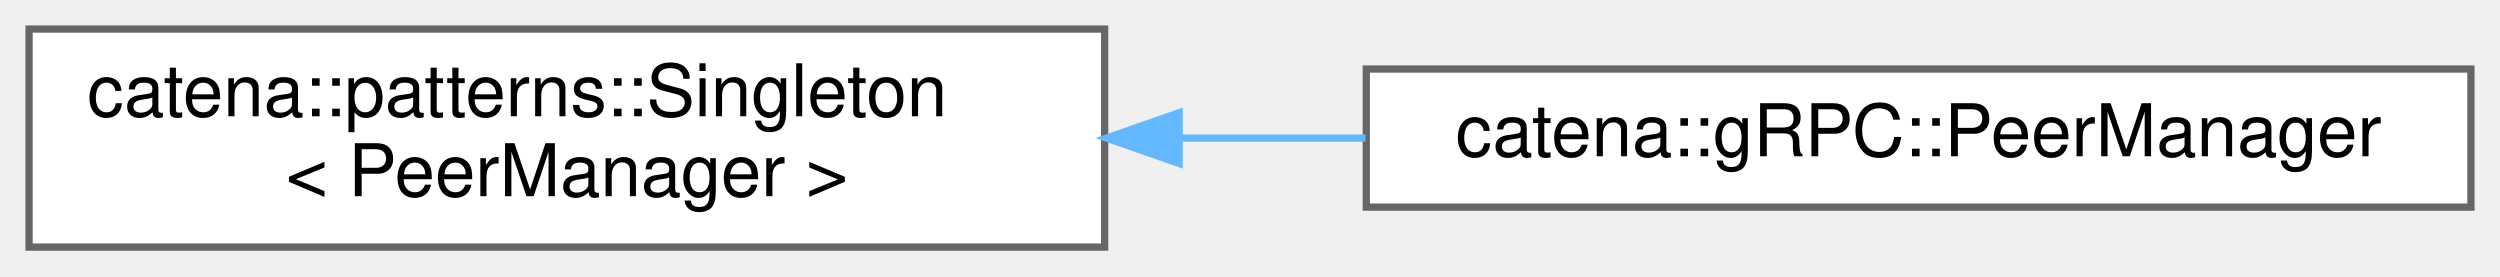
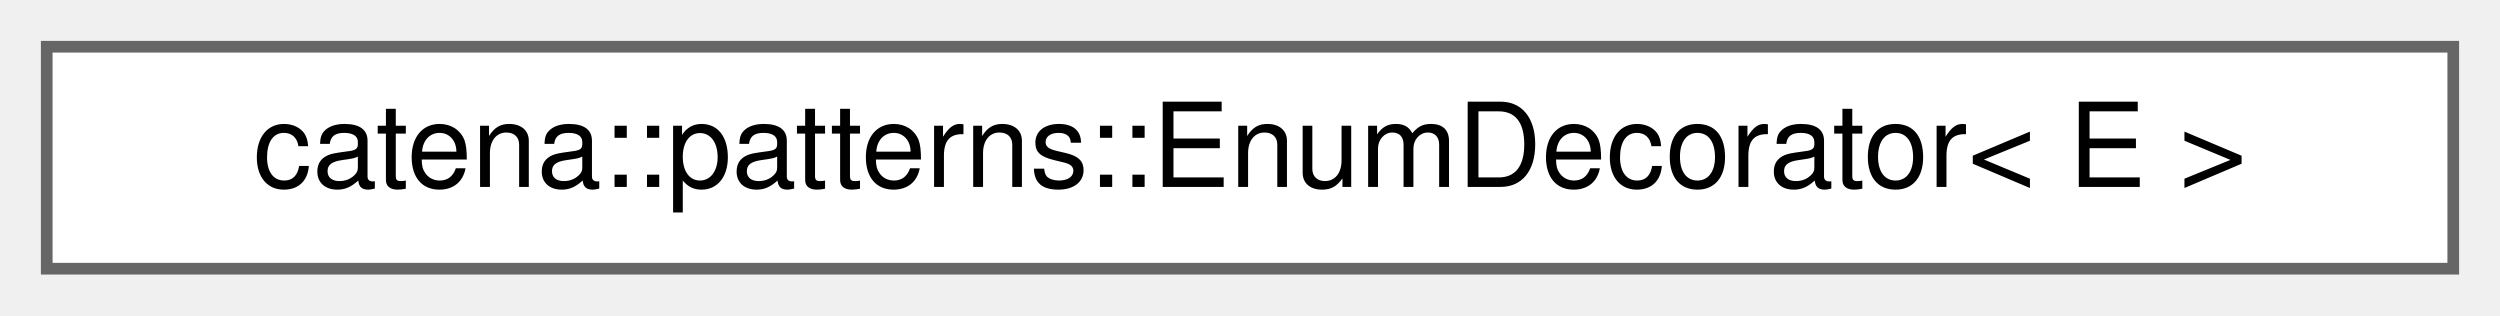
- <svg xmlns="http://www.w3.org/2000/svg" xmlns:xlink="http://www.w3.org/1999/xlink" width="344pt" height="38pt" viewBox="0.00 0.00 344.00 38.00">
-   <g id="graph0" class="graph" transform="scale(1 1) rotate(0) translate(4 34)">
+ <svg xmlns="http://www.w3.org/2000/svg" xmlns:xlink="http://www.w3.org/1999/xlink" width="214pt" height="27pt" viewBox="0.00 0.00 214.00 27.00">
+   <g id="graph0" class="graph" transform="scale(1 1) rotate(0) translate(4 23)">
    <g id="Node000000" class="node">
      <g id="a_Node000000">
-         <a xlink:href="classcatena_1_1patterns_1_1Singleton.html" target="_top" xlink:title=" ">
-           <polygon fill="white" stroke="#666666" points="148,-30 0,-30 0,0 148,0 148,-30" />
-           <text text-anchor="start" x="8" y="-18" font-family="Helvetica,sans-Serif" font-size="10.00">catena::patterns::Singleton</text>
-           <text text-anchor="middle" x="74" y="-7" font-family="Helvetica,sans-Serif" font-size="10.00">&lt; PeerManager &gt;</text>
-         </a>
-       </g>
-     </g>
-     <g id="Node000001" class="node">
-       <g id="a_Node000001">
-         <a xlink:href="classcatena_1_1gRPC_1_1PeerManager.html" target="_top" xlink:title="Handles connections to Peers.">
-           <polygon fill="white" stroke="#666666" points="336,-24.5 184,-24.5 184,-5.5 336,-5.5 336,-24.5" />
-           <text text-anchor="middle" x="260" y="-12.5" font-family="Helvetica,sans-Serif" font-size="10.00">catena::gRPC::PeerManager</text>
-         </a>
-       </g>
-     </g>
-     <g id="edge51_Node000000_Node000001" class="edge">
-       <g id="a_edge51_Node000000_Node000001">
-         <a xlink:title=" ">
-           <path fill="none" stroke="#63b8ff" d="M158.51,-15C166.97,-15 175.53,-15 183.89,-15" />
-           <polygon fill="#63b8ff" stroke="#63b8ff" points="158.25,-11.5 148.25,-15 158.25,-18.5 158.25,-11.5" />
+         <a xlink:href="classcatena_1_1patterns_1_1EnumDecorator.html" target="_top" xlink:title="Enhances default C++ enums by adding functionality for converting between enum values,...">
+           <polygon fill="white" stroke="#666666" points="206,-19 0,-19 0,0 206,0 206,-19" />
+           <text text-anchor="middle" x="103" y="-7" font-family="Helvetica,sans-Serif" font-size="10.00">catena::patterns::EnumDecorator&lt; E &gt;</text>
        </a>
      </g>
    </g>
  </g>
</svg>
